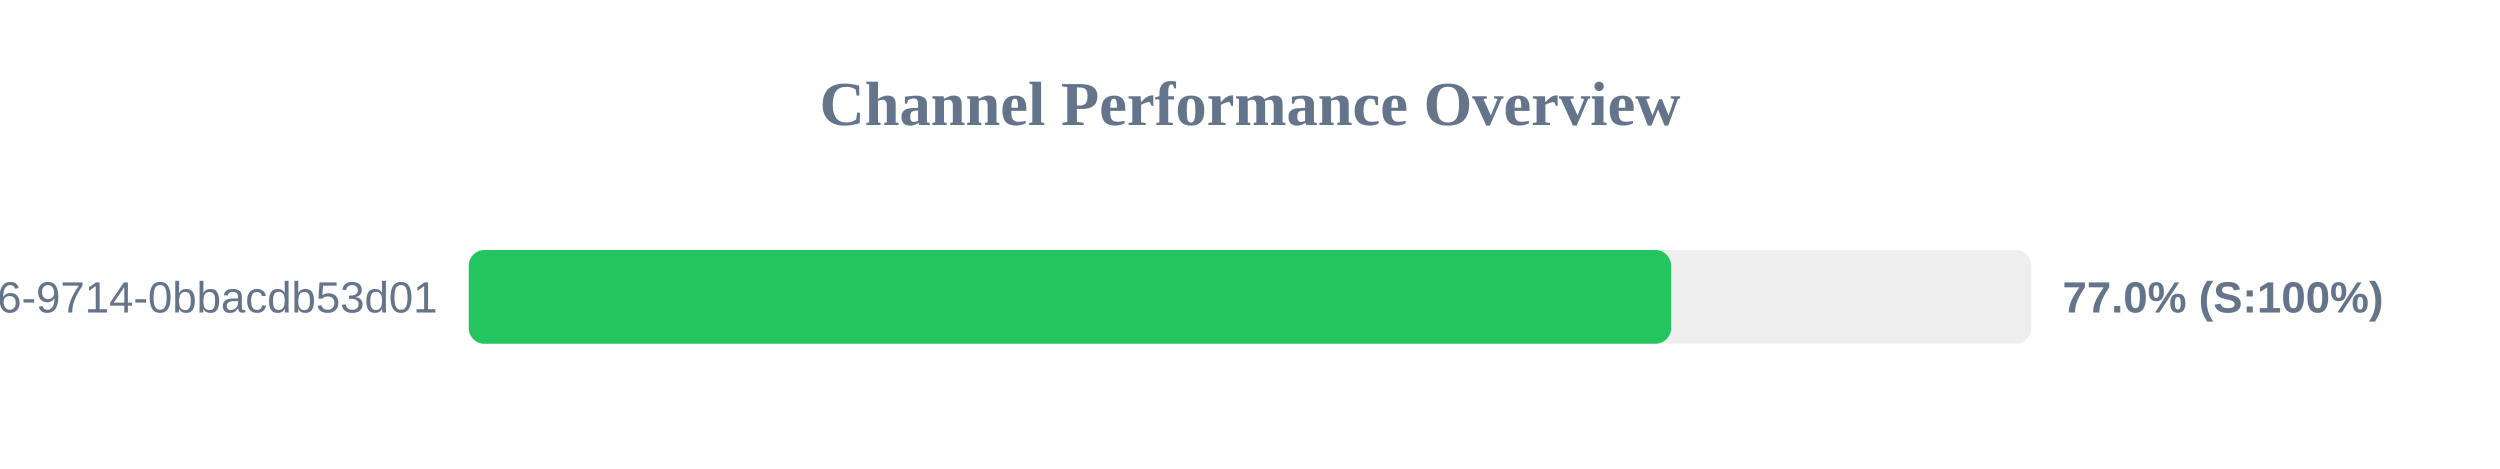
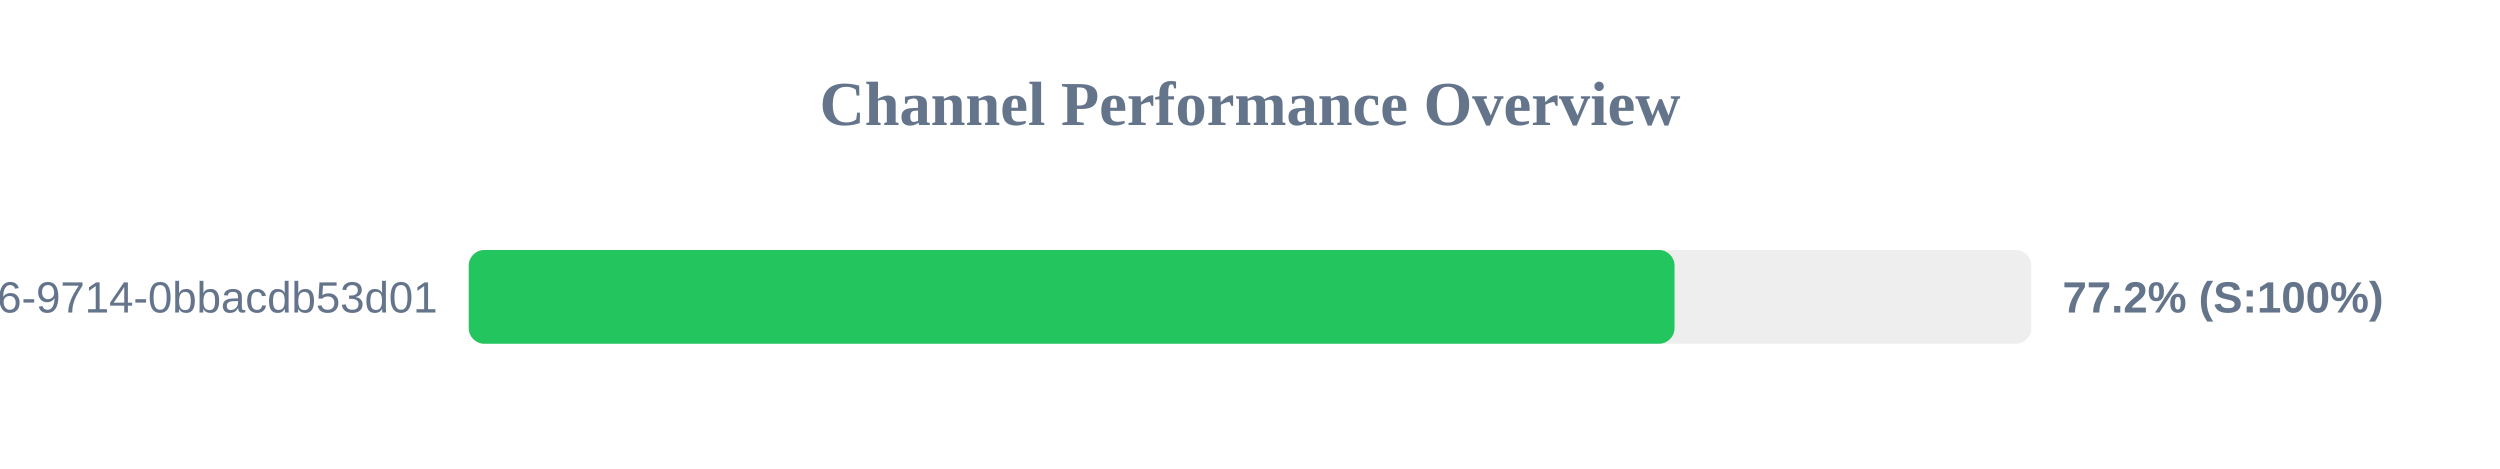
<svg xmlns="http://www.w3.org/2000/svg" width="800" height="150" version="1.1">
  <style>
        .row { font: 14px Arial; fill: #64748b; }
        .score { font: bold 14px Arial; fill: #64748b; }
    </style>
  <text x="400" y="40" text-anchor="middle" font-size="20px" font-weight="bold" fill="#64748b">Channel Performance Overview</text>
  <rect x="150" y="80" width="500" height="30" fill="#eee" rx="5" />
-   <rect x="150" y="80" width="384.75" height="30" fill="#22c55e" rx="5" />
+   <rect x="150" y="80" width="385.85" height="30" fill="#22c55e" rx="5" />
  <text x="140" y="100" text-anchor="end" class="row">?uuid=23125f6e-ec56-4c26-9714-0bbacdb53d01</text>
-   <text x="660" y="100" text-anchor="start" class="score">77.0% (S:100%)</text>
+   <text x="660" y="100" text-anchor="start" class="score">77.2% (S:100%)</text>
</svg>
